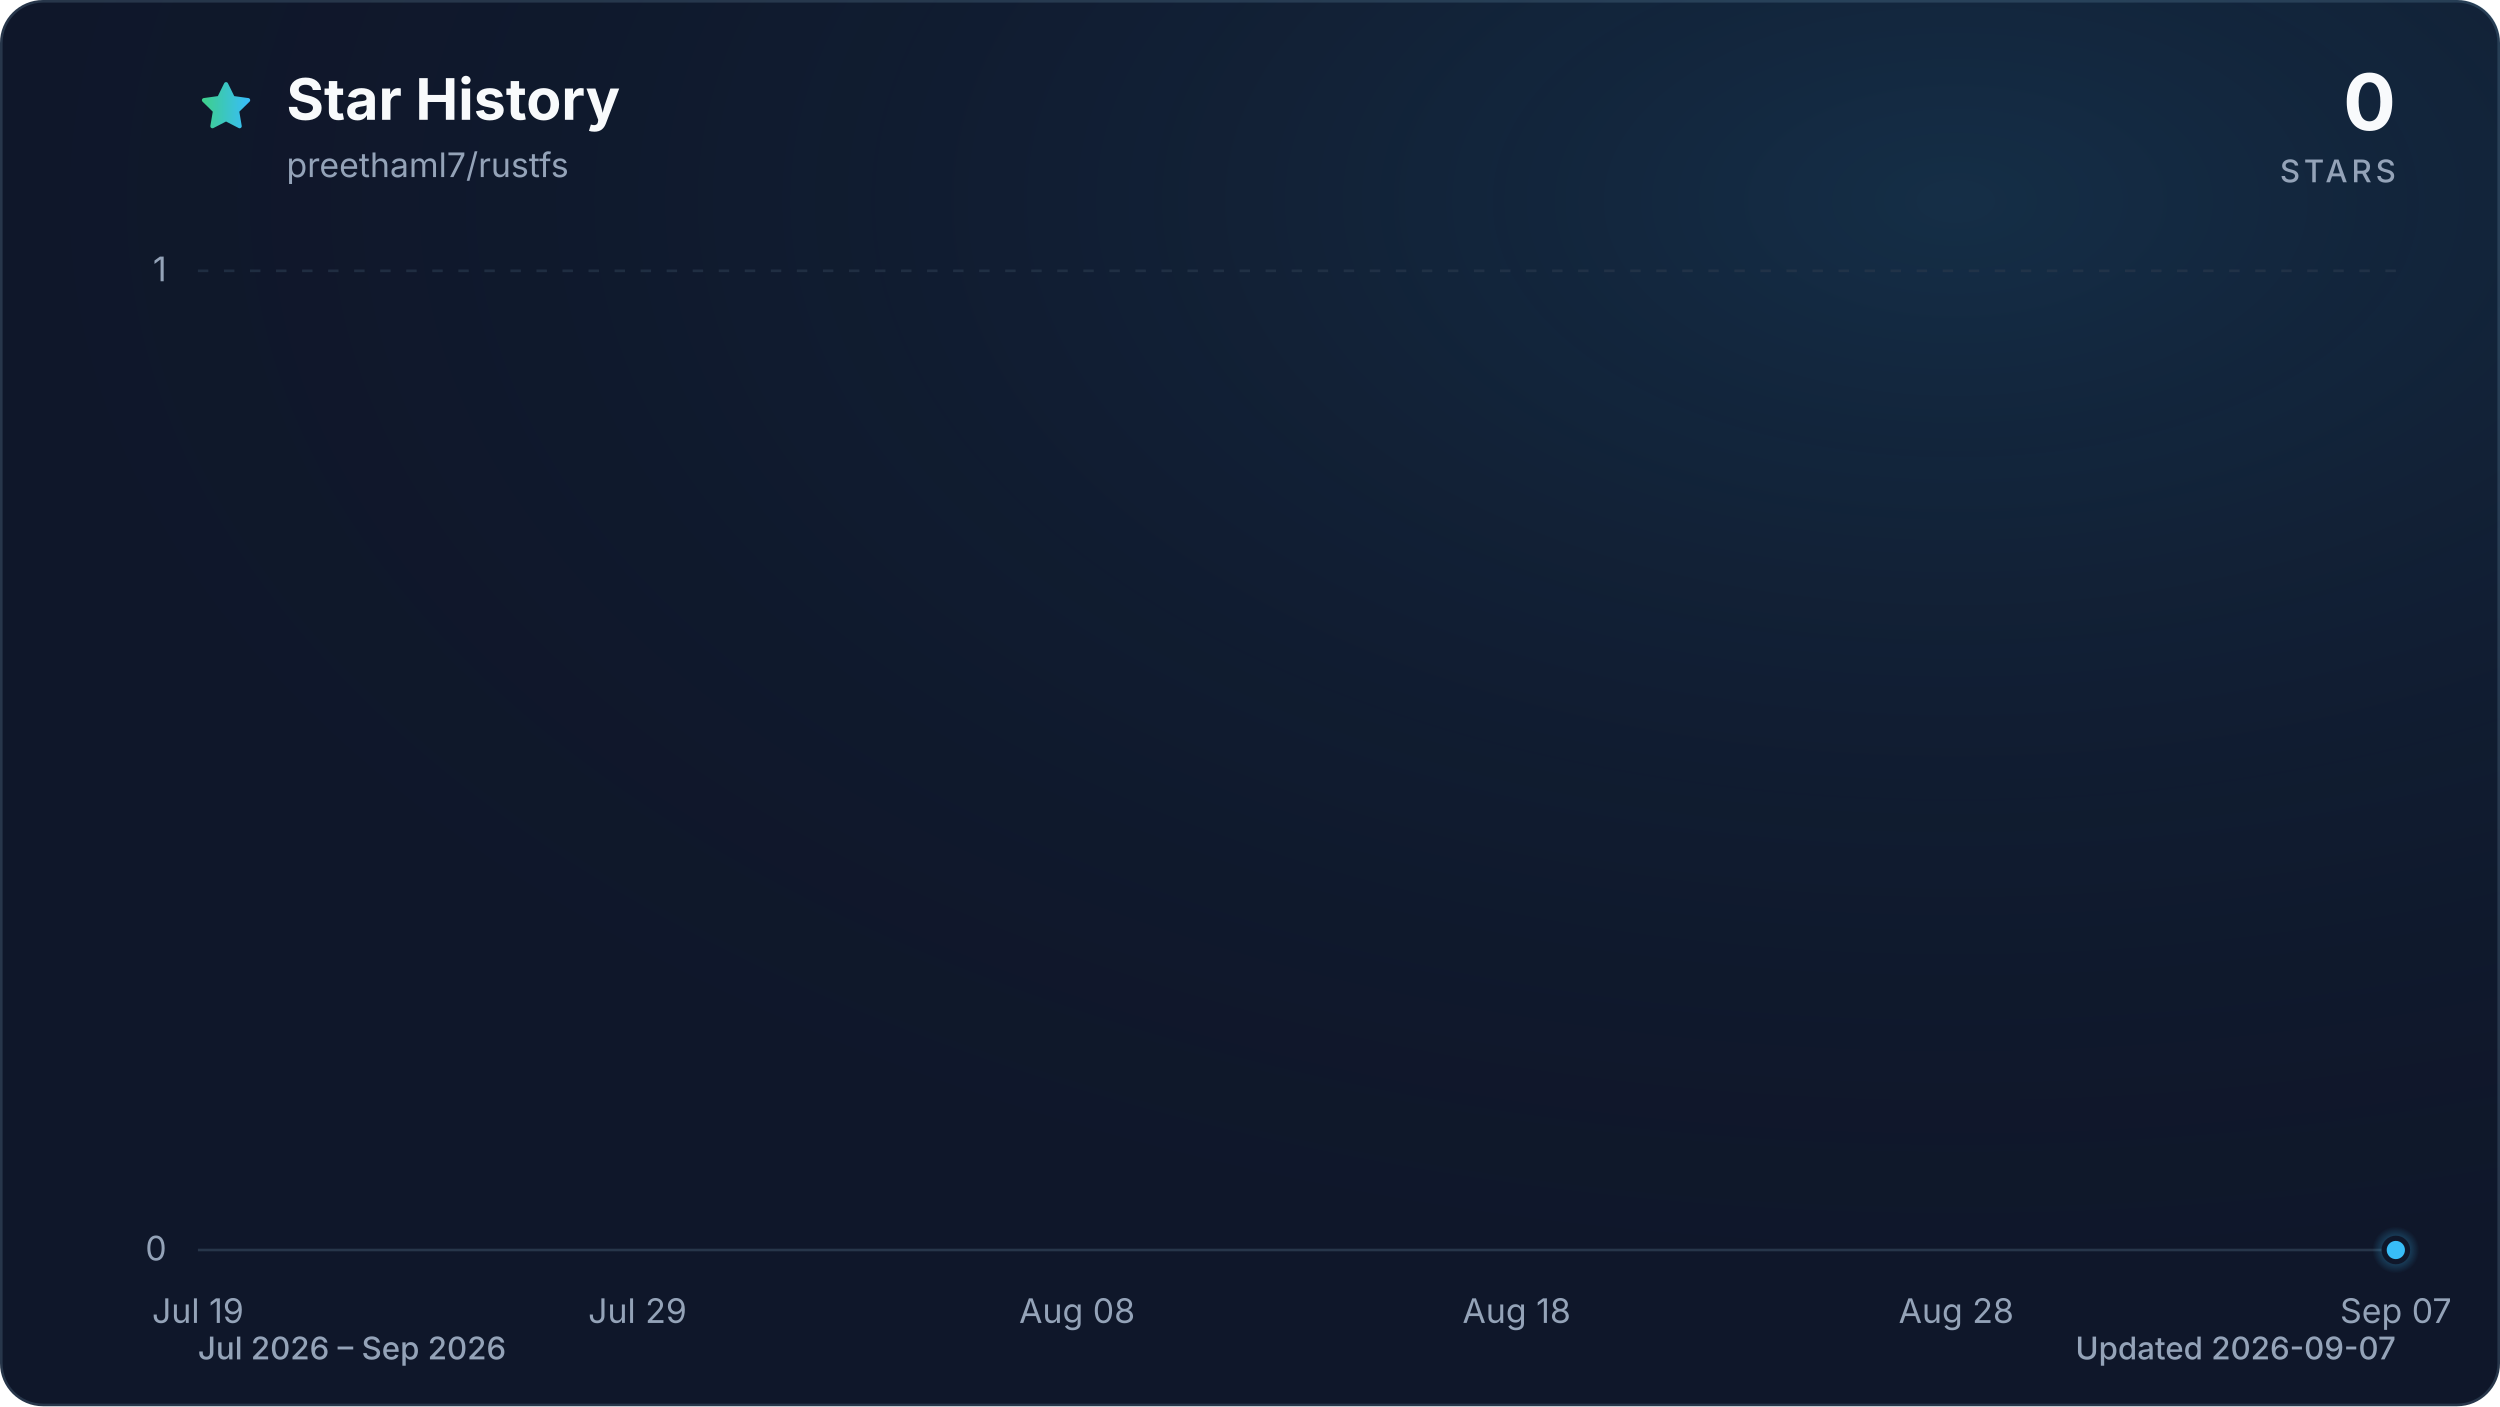
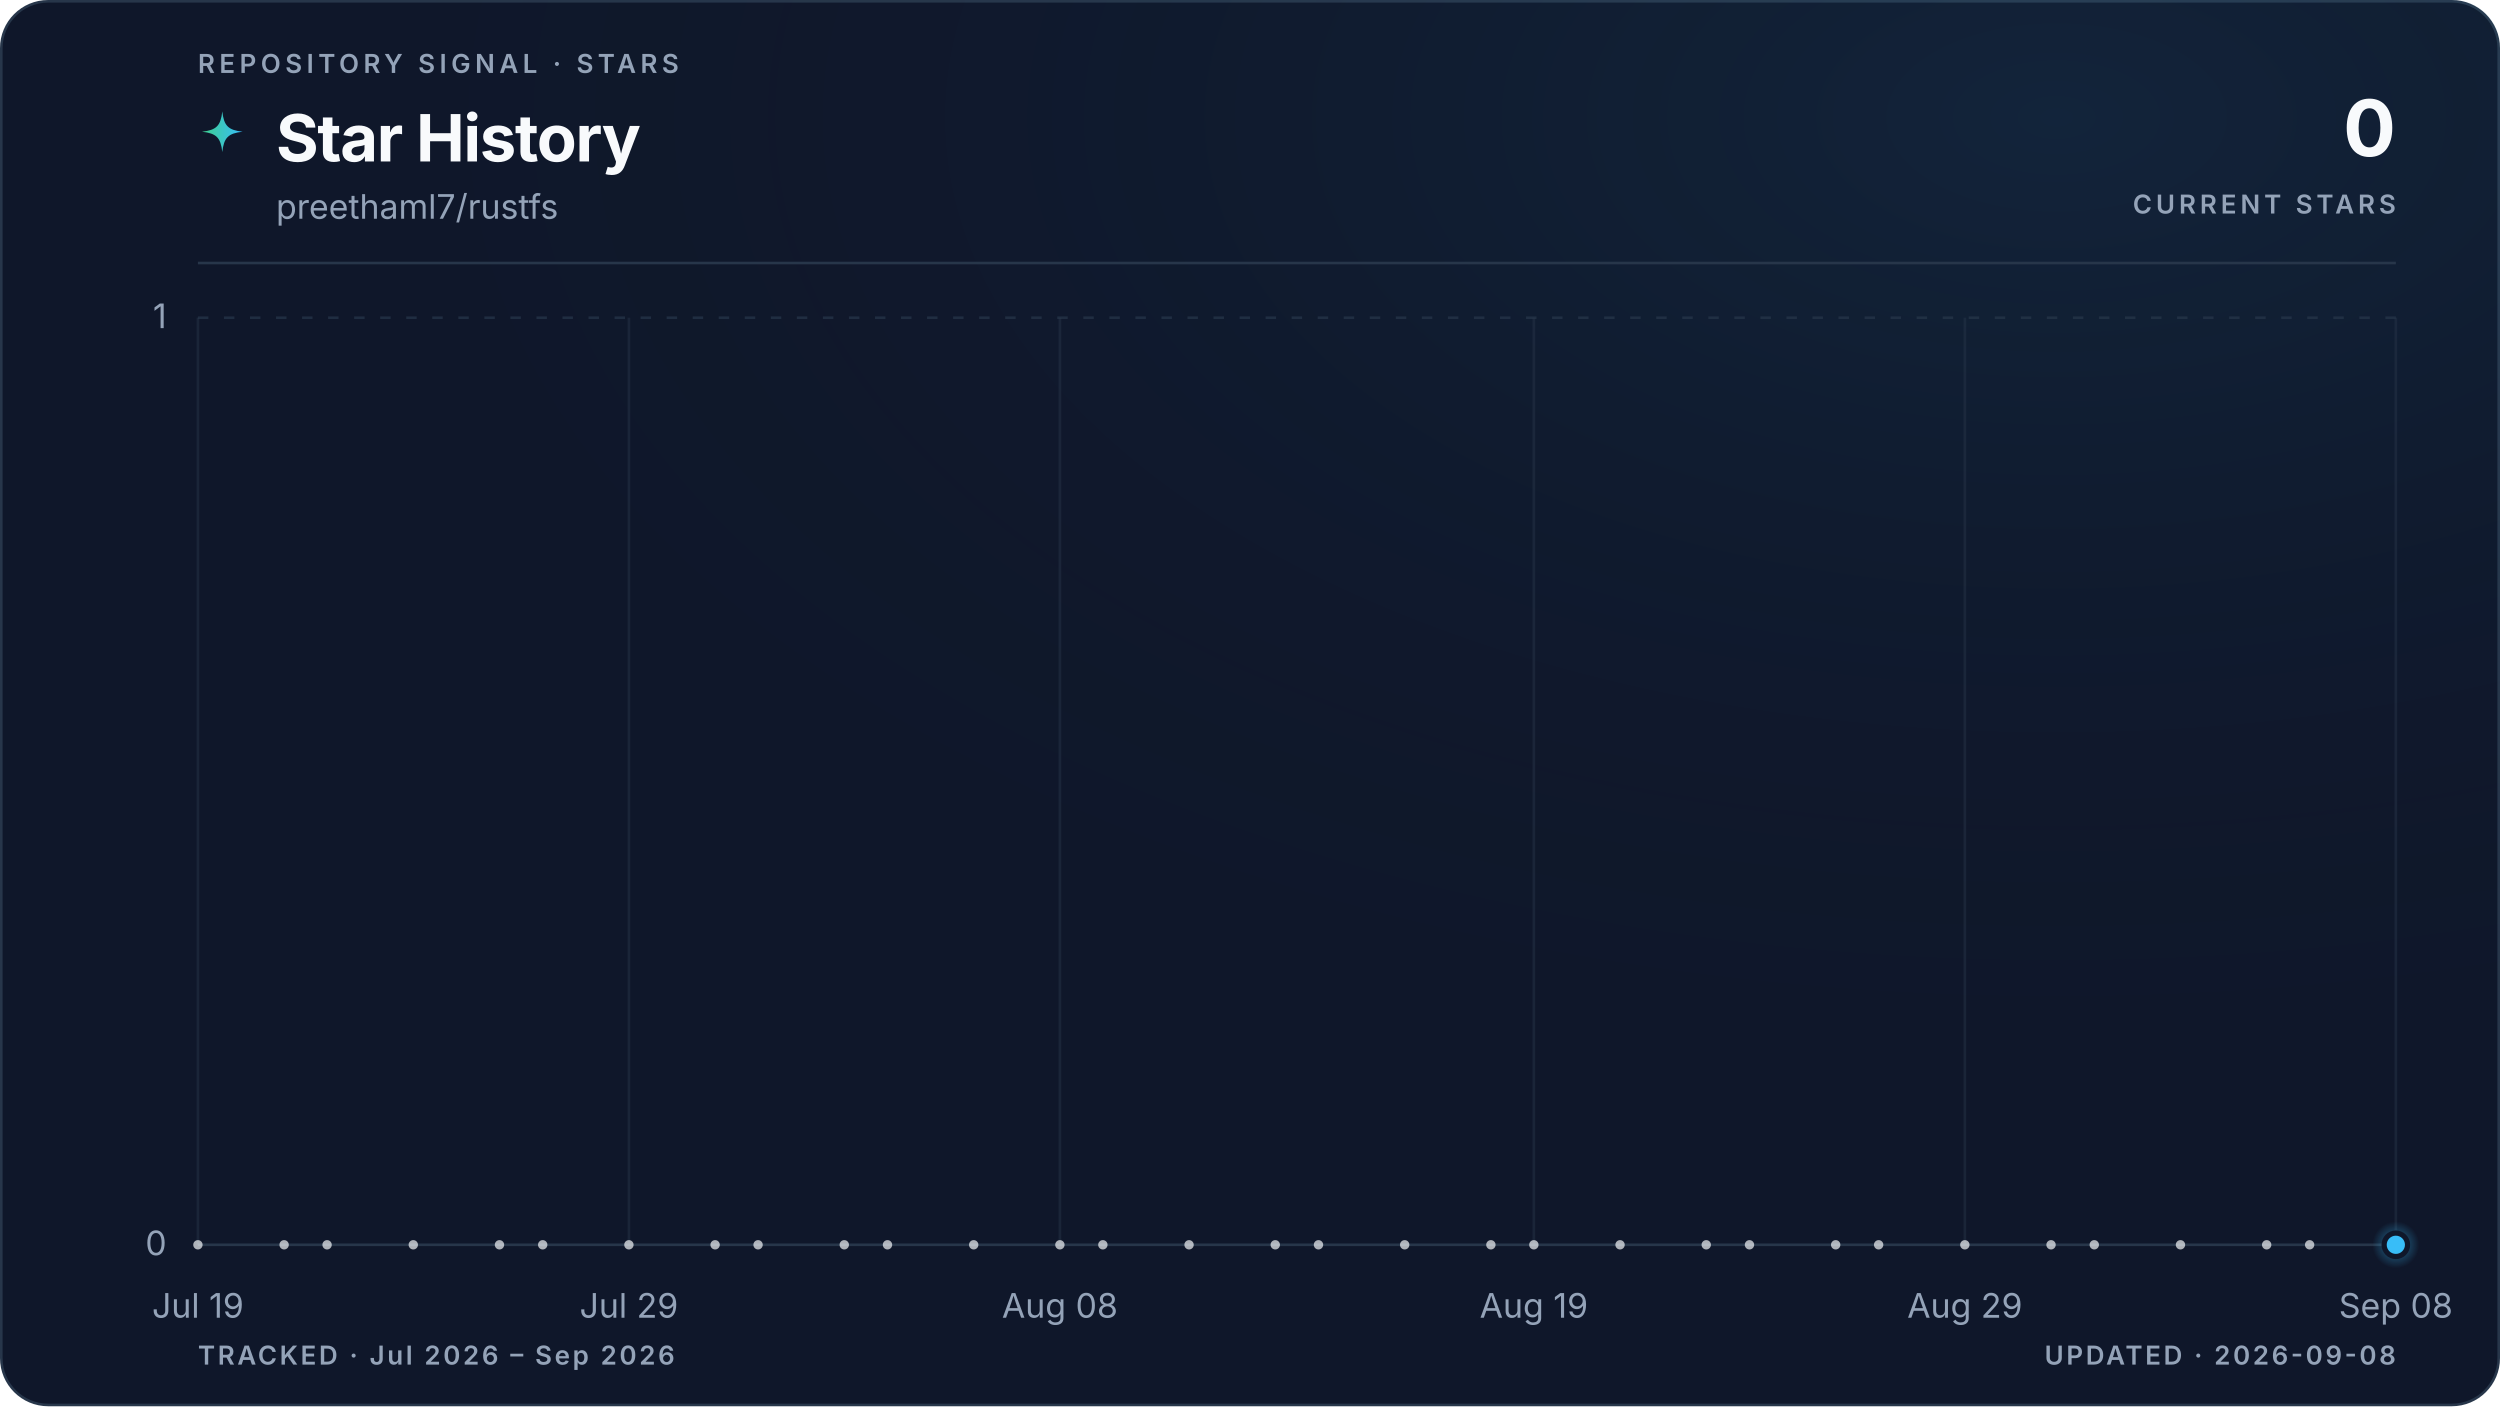
- <svg xmlns="http://www.w3.org/2000/svg" viewBox="0 0 960 540" role="img" aria-labelledby="title description" data-style="gradient" data-variant="glow" data-animated="true">
+ <svg xmlns="http://www.w3.org/2000/svg" viewBox="0 0 960 540" role="img" aria-labelledby="title description" data-style="gradient" data-variant="glow" data-layout="editorial" data-animated="true">
  <defs>
    <linearGradient id="trend" x1="0" y1="0" x2="1" y2="0">
      <stop offset="0%" stop-color="#3ecf8e" />
      <stop offset="100%" stop-color="#38bdf8" />
    </linearGradient>
    <linearGradient id="area" x1="0" y1="0" x2="0" y2="1">
-       <stop offset="0%" stop-color="#3ecf8e" stop-opacity="0.30" />
-       <stop offset="55%" stop-color="#38bdf8" stop-opacity="0.10" />
-       <stop offset="100%" stop-color="#38bdf8" stop-opacity="0.01" />
+       <stop offset="0%" stop-color="#3ecf8e" stop-opacity="0.22" />
+       <stop offset="55%" stop-color="#38bdf8" stop-opacity="0.06" />
+       <stop offset="100%" stop-color="#38bdf8" stop-opacity="0" />
    </linearGradient>
    <radialGradient id="marker-halo" cx="50%" cy="50%" r="50%">
      <stop offset="0%" stop-color="#38bdf8" stop-opacity="0.55" />
      <stop offset="100%" stop-color="#38bdf8" stop-opacity="0" />
    </radialGradient>
-     <radialGradient id="surface-glow" cx="78%" cy="14%" r="80%">
-       <stop offset="0%" stop-color="#38bdf8" stop-opacity="0.14" />
+     <radialGradient id="surface-glow" cx="82%" cy="8%" r="70%">
+       <stop offset="0%" stop-color="#38bdf8" stop-opacity="0.08" />
      <stop offset="100%" stop-color="#0f172a" stop-opacity="0" />
    </radialGradient>
    <filter id="trend-glow" x="-20%" y="-20%" width="140%" height="140%">
-       <feGaussianBlur stdDeviation="7" />
+       <feGaussianBlur stdDeviation="5" />
    </filter>
  </defs>
  <style>
.trend-enter{transform-box:fill-box;transform-origin:center;animation:trend-enter 520ms cubic-bezier(0.16,1,0.3,1)}
.marker-enter{transform-box:fill-box;transform-origin:center;animation:marker-enter 320ms cubic-bezier(0.16,1,0.3,1) 200ms both}
.marker-pulse{transform-box:fill-box;transform-origin:center;animation:marker-pulse 2.6s ease-out infinite}
@keyframes trend-enter{from{opacity:.35;transform:translateY(10px)}to{opacity:1;transform:translateY(0)}}
@keyframes marker-enter{from{opacity:0;transform:scale(.4)}to{opacity:1;transform:scale(1)}}
@keyframes marker-pulse{0%{opacity:.5;transform:scale(.7)}70%,100%{opacity:0;transform:scale(2.1)}}
@media (prefers-reduced-motion:reduce){.trend-enter,.marker-enter,.marker-pulse{animation:none!important}}
@media (prefers-reduced-motion:reduce){.marker-pulse{opacity:0}}
</style>
-   <rect x="0.5" y="0.5" width="959" height="539" fill="#0f172a" stroke="#27364a" stroke-width="1" rx="16" />
-   <rect width="960" height="540" fill="url(#surface-glow)" rx="16" />
-   <path d="M12 2.6l2.9 5.9 6.5.9-4.7 4.6 1.1 6.5-5.8-3-5.8 3 1.1-6.5-4.7-4.6 6.5-.9L12 2.6Z" transform="translate(76 30) scale(.9)" fill="url(#trend)" stroke="url(#trend)" stroke-width="1.8" stroke-linejoin="round" aria-hidden="true" />
-   <text x="110" y="46" fill="#f8fafc" font-family="ui-sans-serif, system-ui, -apple-system, BlinkMacSystemFont, 'Segoe UI', sans-serif" font-size="22" font-weight="700">Star History</text>
-   <text x="110" y="68" fill="#94a3b8" font-family="ui-sans-serif, system-ui, -apple-system, BlinkMacSystemFont, 'Segoe UI', sans-serif" font-size="13">preethaml7/rustfs</text>
-   <text x="920" y="50" fill="#f8fafc" font-family="ui-sans-serif, system-ui, -apple-system, BlinkMacSystemFont, 'Segoe UI', sans-serif" font-size="30" font-weight="700" text-anchor="end">0</text>
-   <text x="920" y="70" fill="#94a3b8" font-family="ui-sans-serif, system-ui, -apple-system, BlinkMacSystemFont, 'Segoe UI', sans-serif" font-size="12" font-weight="500" letter-spacing="1.5" text-anchor="end">STARS</text>
-   <line x1="76" y1="480.0" x2="920" y2="480.0" stroke="#27364a" stroke-width="1" stroke-dasharray="0" opacity="1" />
-   <text x="64" y="484.0" fill="#94a3b8" font-family="ui-sans-serif, system-ui, -apple-system, BlinkMacSystemFont, 'Segoe UI', sans-serif" font-size="13" text-anchor="end">0</text>
-   <line x1="76" y1="104.0" x2="920" y2="104.0" stroke="#27364a" stroke-width="1" stroke-dasharray="4 6" opacity="0.7" />
-   <text x="64" y="108.0" fill="#94a3b8" font-family="ui-sans-serif, system-ui, -apple-system, BlinkMacSystemFont, 'Segoe UI', sans-serif" font-size="13" text-anchor="end">1</text>
-   <text x="76.0" y="508" fill="#94a3b8" font-family="ui-sans-serif, system-ui, -apple-system, BlinkMacSystemFont, 'Segoe UI', sans-serif" font-size="13" text-anchor="middle">Jul 19</text>
-   <text x="244.8" y="508" fill="#94a3b8" font-family="ui-sans-serif, system-ui, -apple-system, BlinkMacSystemFont, 'Segoe UI', sans-serif" font-size="13" text-anchor="middle">Jul 29</text>
-   <text x="413.6" y="508" fill="#94a3b8" font-family="ui-sans-serif, system-ui, -apple-system, BlinkMacSystemFont, 'Segoe UI', sans-serif" font-size="13" text-anchor="middle">Aug 08</text>
-   <text x="582.4" y="508" fill="#94a3b8" font-family="ui-sans-serif, system-ui, -apple-system, BlinkMacSystemFont, 'Segoe UI', sans-serif" font-size="13" text-anchor="middle">Aug 18</text>
-   <text x="751.2" y="508" fill="#94a3b8" font-family="ui-sans-serif, system-ui, -apple-system, BlinkMacSystemFont, 'Segoe UI', sans-serif" font-size="13" text-anchor="middle">Aug 28</text>
-   <text x="920.0" y="508" fill="#94a3b8" font-family="ui-sans-serif, system-ui, -apple-system, BlinkMacSystemFont, 'Segoe UI', sans-serif" font-size="13" text-anchor="middle">Sep 07</text>
+   <rect x="0.5" y="0.5" width="959" height="539" fill="#0f172a" stroke="#27364a" stroke-width="1" rx="18" />
+   <rect width="960" height="540" fill="url(#surface-glow)" rx="18" />
+   <text x="76" y="28" fill="#94a3b8" font-family="ui-sans-serif, system-ui, -apple-system, BlinkMacSystemFont, 'Segoe UI', sans-serif" font-size="10" font-weight="600" letter-spacing="1.7">REPOSITORY SIGNAL · STARS</text>
+   <path d="M12 1c.8 7.1 2.9 9.2 10 10-7.1.8-9.2 2.9-10 10-.8-7.1-2.9-9.2-10-10 7.1-.8 9.2-2.9 10-10Z" transform="translate(76 42) scale(.78)" fill="url(#trend)" aria-hidden="true" />
+   <text x="106" y="62" fill="#f8fafc" font-family="ui-sans-serif, system-ui, -apple-system, BlinkMacSystemFont, 'Segoe UI', sans-serif" font-size="25" font-weight="700" letter-spacing="-0.5">Star History</text>
+   <text x="106" y="84" fill="#94a3b8" font-family="ui-sans-serif, system-ui, -apple-system, BlinkMacSystemFont, 'Segoe UI', sans-serif" font-size="13">preethaml7/rustfs</text>
+   <text x="920" y="60" fill="#f8fafc" font-family="ui-sans-serif, system-ui, -apple-system, BlinkMacSystemFont, 'Segoe UI', sans-serif" font-size="30" font-weight="700" letter-spacing="-0.6" text-anchor="end">0</text>
+   <text x="920" y="82" fill="#94a3b8" font-family="ui-sans-serif, system-ui, -apple-system, BlinkMacSystemFont, 'Segoe UI', sans-serif" font-size="10" font-weight="600" letter-spacing="1.5" text-anchor="end">CURRENT STARS</text>
+   <line x1="76" y1="101" x2="920" y2="101" stroke="#27364a" stroke-width="1" />
+   <line x1="76" y1="478.0" x2="920" y2="478.0" stroke="#27364a" stroke-width="1" stroke-dasharray="0" opacity="1" />
+   <text x="64" y="482.0" fill="#94a3b8" font-family="ui-sans-serif, system-ui, -apple-system, BlinkMacSystemFont, 'Segoe UI', sans-serif" font-size="13" text-anchor="end">0</text>
+   <line x1="76" y1="122.0" x2="920" y2="122.0" stroke="#27364a" stroke-width="1" stroke-dasharray="4 6" opacity="0.7" />
+   <text x="64" y="126.0" fill="#94a3b8" font-family="ui-sans-serif, system-ui, -apple-system, BlinkMacSystemFont, 'Segoe UI', sans-serif" font-size="13" text-anchor="end">1</text>
+   <line x1="76.0" y1="122" x2="76.0" y2="478" stroke="#27364a" stroke-width="1" opacity="0.45" />
+   <text x="76.0" y="506" fill="#94a3b8" font-family="ui-sans-serif, system-ui, -apple-system, BlinkMacSystemFont, 'Segoe UI', sans-serif" font-size="13" text-anchor="middle">Jul 19</text>
+   <line x1="241.5" y1="122" x2="241.5" y2="478" stroke="#27364a" stroke-width="1" opacity="0.45" />
+   <text x="241.5" y="506" fill="#94a3b8" font-family="ui-sans-serif, system-ui, -apple-system, BlinkMacSystemFont, 'Segoe UI', sans-serif" font-size="13" text-anchor="middle">Jul 29</text>
+   <line x1="407.0" y1="122" x2="407.0" y2="478" stroke="#27364a" stroke-width="1" opacity="0.45" />
+   <text x="407.0" y="506" fill="#94a3b8" font-family="ui-sans-serif, system-ui, -apple-system, BlinkMacSystemFont, 'Segoe UI', sans-serif" font-size="13" text-anchor="middle">Aug 08</text>
+   <line x1="589.0" y1="122" x2="589.0" y2="478" stroke="#27364a" stroke-width="1" opacity="0.45" />
+   <text x="589.0" y="506" fill="#94a3b8" font-family="ui-sans-serif, system-ui, -apple-system, BlinkMacSystemFont, 'Segoe UI', sans-serif" font-size="13" text-anchor="middle">Aug 19</text>
+   <line x1="754.5" y1="122" x2="754.5" y2="478" stroke="#27364a" stroke-width="1" opacity="0.45" />
+   <text x="754.5" y="506" fill="#94a3b8" font-family="ui-sans-serif, system-ui, -apple-system, BlinkMacSystemFont, 'Segoe UI', sans-serif" font-size="13" text-anchor="middle">Aug 29</text>
+   <line x1="920.0" y1="122" x2="920.0" y2="478" stroke="#27364a" stroke-width="1" opacity="0.45" />
+   <text x="920.0" y="506" fill="#94a3b8" font-family="ui-sans-serif, system-ui, -apple-system, BlinkMacSystemFont, 'Segoe UI', sans-serif" font-size="13" text-anchor="middle">Sep 08</text>
  <g class="trend-enter">
-     <path d="M 76.0 480.0 C 81.6 480.0, 87.3 480.0, 92.9 480.0 C 98.5 480.0, 104.1 480.0, 109.8 480.0 C 115.4 480.0, 121.0 480.0, 126.6 480.0 C 132.3 480.0, 137.9 480.0, 143.5 480.0 C 149.1 480.0, 154.8 480.0, 160.4 480.0 C 166.0 480.0, 171.7 480.0, 177.3 480.0 C 182.9 480.0, 188.5 480.0, 194.2 480.0 C 199.8 480.0, 205.4 480.0, 211.0 480.0 C 216.7 480.0, 222.3 480.0, 227.9 480.0 C 233.5 480.0, 239.2 480.0, 244.8 480.0 C 250.4 480.0, 256.1 480.0, 261.7 480.0 C 267.3 480.0, 272.9 480.0, 278.6 480.0 C 284.2 480.0, 289.8 480.0, 295.4 480.0 C 301.1 480.0, 306.7 480.0, 312.3 480.0 C 317.9 480.0, 323.6 480.0, 329.2 480.0 C 334.8 480.0, 340.5 480.0, 346.1 480.0 C 351.7 480.0, 357.3 480.0, 363.0 480.0 C 368.6 480.0, 374.2 480.0, 379.8 480.0 C 385.5 480.0, 391.1 480.0, 396.7 480.0 C 402.3 480.0, 408.0 480.0, 413.6 480.0 C 419.2 480.0, 424.9 480.0, 430.5 480.0 C 436.1 480.0, 441.7 480.0, 447.4 480.0 C 453.0 480.0, 458.6 480.0, 464.2 480.0 C 469.9 480.0, 475.5 480.0, 481.1 480.0 C 486.7 480.0, 492.4 480.0, 498.0 480.0 C 503.6 480.0, 509.3 480.0, 514.9 480.0 C 520.5 480.0, 526.1 480.0, 531.8 480.0 C 537.4 480.0, 543.0 480.0, 548.6 480.0 C 554.3 480.0, 559.9 480.0, 565.5 480.0 C 571.1 480.0, 576.8 480.0, 582.4 480.0 C 588.0 480.0, 593.7 480.0, 599.3 480.0 C 604.9 480.0, 610.5 480.0, 616.2 480.0 C 621.8 480.0, 627.4 480.0, 633.0 480.0 C 638.7 480.0, 644.3 480.0, 649.9 480.0 C 655.5 480.0, 661.2 480.0, 666.8 480.0 C 672.4 480.0, 678.1 480.0, 683.7 480.0 C 689.3 480.0, 694.9 480.0, 700.6 480.0 C 706.2 480.0, 711.8 480.0, 717.4 480.0 C 723.1 480.0, 728.7 480.0, 734.3 480.0 C 739.9 480.0, 745.6 480.0, 751.2 480.0 C 756.8 480.0, 762.5 480.0, 768.1 480.0 C 773.7 480.0, 779.3 480.0, 785.0 480.0 C 790.6 480.0, 796.2 480.0, 801.8 480.0 C 807.5 480.0, 813.1 480.0, 818.7 480.0 C 824.3 480.0, 830.0 480.0, 835.6 480.0 C 841.2 480.0, 846.9 480.0, 852.5 480.0 C 858.1 480.0, 863.7 480.0, 869.4 480.0 C 875.0 480.0, 880.6 480.0, 886.2 480.0 C 891.9 480.0, 897.5 480.0, 903.1 480.0 C 908.7 480.0, 914.4 480.0, 920.0 480.0 L 920.0 480.0 L 76.0 480.0 Z" fill="url(#area)" />
-     <path d="M 76.0 480.0 C 81.6 480.0, 87.3 480.0, 92.9 480.0 C 98.5 480.0, 104.1 480.0, 109.8 480.0 C 115.4 480.0, 121.0 480.0, 126.6 480.0 C 132.3 480.0, 137.9 480.0, 143.5 480.0 C 149.1 480.0, 154.8 480.0, 160.4 480.0 C 166.0 480.0, 171.7 480.0, 177.3 480.0 C 182.9 480.0, 188.5 480.0, 194.2 480.0 C 199.8 480.0, 205.4 480.0, 211.0 480.0 C 216.7 480.0, 222.3 480.0, 227.9 480.0 C 233.5 480.0, 239.2 480.0, 244.8 480.0 C 250.4 480.0, 256.1 480.0, 261.7 480.0 C 267.3 480.0, 272.9 480.0, 278.6 480.0 C 284.2 480.0, 289.8 480.0, 295.4 480.0 C 301.1 480.0, 306.7 480.0, 312.3 480.0 C 317.9 480.0, 323.6 480.0, 329.2 480.0 C 334.8 480.0, 340.5 480.0, 346.1 480.0 C 351.7 480.0, 357.3 480.0, 363.0 480.0 C 368.6 480.0, 374.2 480.0, 379.8 480.0 C 385.5 480.0, 391.1 480.0, 396.7 480.0 C 402.3 480.0, 408.0 480.0, 413.6 480.0 C 419.2 480.0, 424.9 480.0, 430.5 480.0 C 436.1 480.0, 441.7 480.0, 447.4 480.0 C 453.0 480.0, 458.6 480.0, 464.2 480.0 C 469.9 480.0, 475.5 480.0, 481.1 480.0 C 486.7 480.0, 492.4 480.0, 498.0 480.0 C 503.6 480.0, 509.3 480.0, 514.9 480.0 C 520.5 480.0, 526.1 480.0, 531.8 480.0 C 537.4 480.0, 543.0 480.0, 548.6 480.0 C 554.3 480.0, 559.9 480.0, 565.5 480.0 C 571.1 480.0, 576.8 480.0, 582.4 480.0 C 588.0 480.0, 593.7 480.0, 599.3 480.0 C 604.9 480.0, 610.5 480.0, 616.2 480.0 C 621.8 480.0, 627.4 480.0, 633.0 480.0 C 638.7 480.0, 644.3 480.0, 649.9 480.0 C 655.5 480.0, 661.2 480.0, 666.8 480.0 C 672.4 480.0, 678.1 480.0, 683.7 480.0 C 689.3 480.0, 694.9 480.0, 700.6 480.0 C 706.2 480.0, 711.8 480.0, 717.4 480.0 C 723.1 480.0, 728.7 480.0, 734.3 480.0 C 739.9 480.0, 745.6 480.0, 751.2 480.0 C 756.8 480.0, 762.5 480.0, 768.1 480.0 C 773.7 480.0, 779.3 480.0, 785.0 480.0 C 790.6 480.0, 796.2 480.0, 801.8 480.0 C 807.5 480.0, 813.1 480.0, 818.7 480.0 C 824.3 480.0, 830.0 480.0, 835.6 480.0 C 841.2 480.0, 846.9 480.0, 852.5 480.0 C 858.1 480.0, 863.7 480.0, 869.4 480.0 C 875.0 480.0, 880.6 480.0, 886.2 480.0 C 891.9 480.0, 897.5 480.0, 903.1 480.0 C 908.7 480.0, 914.4 480.0, 920.0 480.0" fill="none" stroke="url(#trend)" stroke-width="12" stroke-linecap="round" stroke-linejoin="round" opacity="0.16" filter="url(#trend-glow)" />
-     <path d="M 76.0 480.0 C 81.6 480.0, 87.3 480.0, 92.9 480.0 C 98.5 480.0, 104.1 480.0, 109.8 480.0 C 115.4 480.0, 121.0 480.0, 126.6 480.0 C 132.3 480.0, 137.9 480.0, 143.5 480.0 C 149.1 480.0, 154.8 480.0, 160.4 480.0 C 166.0 480.0, 171.7 480.0, 177.3 480.0 C 182.9 480.0, 188.5 480.0, 194.2 480.0 C 199.8 480.0, 205.4 480.0, 211.0 480.0 C 216.7 480.0, 222.3 480.0, 227.9 480.0 C 233.5 480.0, 239.2 480.0, 244.8 480.0 C 250.4 480.0, 256.1 480.0, 261.7 480.0 C 267.3 480.0, 272.9 480.0, 278.6 480.0 C 284.2 480.0, 289.8 480.0, 295.4 480.0 C 301.1 480.0, 306.7 480.0, 312.3 480.0 C 317.9 480.0, 323.6 480.0, 329.2 480.0 C 334.8 480.0, 340.5 480.0, 346.1 480.0 C 351.7 480.0, 357.3 480.0, 363.0 480.0 C 368.6 480.0, 374.2 480.0, 379.8 480.0 C 385.5 480.0, 391.1 480.0, 396.7 480.0 C 402.3 480.0, 408.0 480.0, 413.6 480.0 C 419.2 480.0, 424.9 480.0, 430.5 480.0 C 436.1 480.0, 441.7 480.0, 447.4 480.0 C 453.0 480.0, 458.6 480.0, 464.2 480.0 C 469.9 480.0, 475.5 480.0, 481.1 480.0 C 486.7 480.0, 492.4 480.0, 498.0 480.0 C 503.6 480.0, 509.3 480.0, 514.9 480.0 C 520.5 480.0, 526.1 480.0, 531.8 480.0 C 537.4 480.0, 543.0 480.0, 548.6 480.0 C 554.3 480.0, 559.9 480.0, 565.5 480.0 C 571.1 480.0, 576.8 480.0, 582.4 480.0 C 588.0 480.0, 593.7 480.0, 599.3 480.0 C 604.9 480.0, 610.5 480.0, 616.2 480.0 C 621.8 480.0, 627.4 480.0, 633.0 480.0 C 638.7 480.0, 644.3 480.0, 649.9 480.0 C 655.5 480.0, 661.2 480.0, 666.8 480.0 C 672.4 480.0, 678.1 480.0, 683.7 480.0 C 689.3 480.0, 694.9 480.0, 700.6 480.0 C 706.2 480.0, 711.8 480.0, 717.4 480.0 C 723.1 480.0, 728.7 480.0, 734.3 480.0 C 739.9 480.0, 745.6 480.0, 751.2 480.0 C 756.8 480.0, 762.5 480.0, 768.1 480.0 C 773.7 480.0, 779.3 480.0, 785.0 480.0 C 790.6 480.0, 796.2 480.0, 801.8 480.0 C 807.5 480.0, 813.1 480.0, 818.7 480.0 C 824.3 480.0, 830.0 480.0, 835.6 480.0 C 841.2 480.0, 846.9 480.0, 852.5 480.0 C 858.1 480.0, 863.7 480.0, 869.4 480.0 C 875.0 480.0, 880.6 480.0, 886.2 480.0 C 891.9 480.0, 897.5 480.0, 903.1 480.0 C 908.7 480.0, 914.4 480.0, 920.0 480.0" fill="none" stroke="url(#trend)" stroke-width="3" stroke-linecap="round" stroke-linejoin="round" />
+     <path d="M 76.0 478.0 C 81.5 478.0, 87.0 478.0, 92.5 478.0 C 98.1 478.0, 103.6 478.0, 109.1 478.0 C 114.6 478.0, 120.1 478.0, 125.6 478.0 C 131.2 478.0, 136.7 478.0, 142.2 478.0 C 147.7 478.0, 153.2 478.0, 158.7 478.0 C 164.3 478.0, 169.8 478.0, 175.3 478.0 C 180.8 478.0, 186.3 478.0, 191.8 478.0 C 197.4 478.0, 202.9 478.0, 208.4 478.0 C 213.9 478.0, 219.4 478.0, 224.9 478.0 C 230.5 478.0, 236.0 478.0, 241.5 478.0 C 247.0 478.0, 252.5 478.0, 258.0 478.0 C 263.6 478.0, 269.1 478.0, 274.6 478.0 C 280.1 478.0, 285.6 478.0, 291.1 478.0 C 296.7 478.0, 302.2 478.0, 307.7 478.0 C 313.2 478.0, 318.7 478.0, 324.2 478.0 C 329.8 478.0, 335.3 478.0, 340.8 478.0 C 346.3 478.0, 351.8 478.0, 357.3 478.0 C 362.8 478.0, 368.4 478.0, 373.9 478.0 C 379.4 478.0, 384.9 478.0, 390.4 478.0 C 395.9 478.0, 401.5 478.0, 407.0 478.0 C 412.5 478.0, 418.0 478.0, 423.5 478.0 C 429.0 478.0, 434.6 478.0, 440.1 478.0 C 445.6 478.0, 451.1 478.0, 456.6 478.0 C 462.1 478.0, 467.7 478.0, 473.2 478.0 C 478.7 478.0, 484.2 478.0, 489.7 478.0 C 495.2 478.0, 500.8 478.0, 506.3 478.0 C 511.8 478.0, 517.3 478.0, 522.8 478.0 C 528.3 478.0, 533.9 478.0, 539.4 478.0 C 544.9 478.0, 550.4 478.0, 555.9 478.0 C 561.4 478.0, 567.0 478.0, 572.5 478.0 C 578.0 478.0, 583.5 478.0, 589.0 478.0 C 594.5 478.0, 600.1 478.0, 605.6 478.0 C 611.1 478.0, 616.6 478.0, 622.1 478.0 C 627.6 478.0, 633.2 478.0, 638.7 478.0 C 644.2 478.0, 649.7 478.0, 655.2 478.0 C 660.7 478.0, 666.2 478.0, 671.8 478.0 C 677.3 478.0, 682.8 478.0, 688.3 478.0 C 693.8 478.0, 699.3 478.0, 704.9 478.0 C 710.4 478.0, 715.9 478.0, 721.4 478.0 C 726.9 478.0, 732.4 478.0, 738.0 478.0 C 743.5 478.0, 749.0 478.0, 754.5 478.0 C 760.0 478.0, 765.5 478.0, 771.1 478.0 C 776.6 478.0, 782.1 478.0, 787.6 478.0 C 793.1 478.0, 798.6 478.0, 804.2 478.0 C 809.7 478.0, 815.2 478.0, 820.7 478.0 C 826.2 478.0, 831.7 478.0, 837.3 478.0 C 842.8 478.0, 848.3 478.0, 853.8 478.0 C 859.3 478.0, 864.8 478.0, 870.4 478.0 C 875.9 478.0, 881.4 478.0, 886.9 478.0 C 892.4 478.0, 897.9 478.0, 903.5 478.0 C 909.0 478.0, 914.5 478.0, 920.0 478.0 L 920.0 478.0 L 76.0 478.0 Z" fill="url(#area)" />
+     <path d="M 76.0 478.0 C 81.5 478.0, 87.0 478.0, 92.5 478.0 C 98.1 478.0, 103.6 478.0, 109.1 478.0 C 114.6 478.0, 120.1 478.0, 125.6 478.0 C 131.2 478.0, 136.7 478.0, 142.2 478.0 C 147.7 478.0, 153.2 478.0, 158.7 478.0 C 164.3 478.0, 169.8 478.0, 175.3 478.0 C 180.8 478.0, 186.3 478.0, 191.8 478.0 C 197.4 478.0, 202.9 478.0, 208.4 478.0 C 213.9 478.0, 219.4 478.0, 224.9 478.0 C 230.5 478.0, 236.0 478.0, 241.5 478.0 C 247.0 478.0, 252.5 478.0, 258.0 478.0 C 263.6 478.0, 269.1 478.0, 274.6 478.0 C 280.1 478.0, 285.6 478.0, 291.1 478.0 C 296.7 478.0, 302.2 478.0, 307.7 478.0 C 313.2 478.0, 318.7 478.0, 324.2 478.0 C 329.8 478.0, 335.3 478.0, 340.8 478.0 C 346.3 478.0, 351.8 478.0, 357.3 478.0 C 362.8 478.0, 368.4 478.0, 373.9 478.0 C 379.4 478.0, 384.9 478.0, 390.4 478.0 C 395.9 478.0, 401.5 478.0, 407.0 478.0 C 412.5 478.0, 418.0 478.0, 423.5 478.0 C 429.0 478.0, 434.6 478.0, 440.1 478.0 C 445.6 478.0, 451.1 478.0, 456.6 478.0 C 462.1 478.0, 467.7 478.0, 473.2 478.0 C 478.7 478.0, 484.2 478.0, 489.7 478.0 C 495.2 478.0, 500.8 478.0, 506.3 478.0 C 511.8 478.0, 517.3 478.0, 522.8 478.0 C 528.3 478.0, 533.9 478.0, 539.4 478.0 C 544.9 478.0, 550.4 478.0, 555.9 478.0 C 561.4 478.0, 567.0 478.0, 572.5 478.0 C 578.0 478.0, 583.5 478.0, 589.0 478.0 C 594.5 478.0, 600.1 478.0, 605.6 478.0 C 611.1 478.0, 616.6 478.0, 622.1 478.0 C 627.6 478.0, 633.2 478.0, 638.7 478.0 C 644.2 478.0, 649.7 478.0, 655.2 478.0 C 660.7 478.0, 666.2 478.0, 671.8 478.0 C 677.3 478.0, 682.8 478.0, 688.3 478.0 C 693.8 478.0, 699.3 478.0, 704.9 478.0 C 710.4 478.0, 715.9 478.0, 721.4 478.0 C 726.9 478.0, 732.4 478.0, 738.0 478.0 C 743.5 478.0, 749.0 478.0, 754.5 478.0 C 760.0 478.0, 765.5 478.0, 771.1 478.0 C 776.6 478.0, 782.1 478.0, 787.6 478.0 C 793.1 478.0, 798.6 478.0, 804.2 478.0 C 809.7 478.0, 815.2 478.0, 820.7 478.0 C 826.2 478.0, 831.7 478.0, 837.3 478.0 C 842.8 478.0, 848.3 478.0, 853.8 478.0 C 859.3 478.0, 864.8 478.0, 870.4 478.0 C 875.9 478.0, 881.4 478.0, 886.9 478.0 C 892.4 478.0, 897.9 478.0, 903.5 478.0 C 909.0 478.0, 914.5 478.0, 920.0 478.0" fill="none" stroke="url(#trend)" stroke-width="10" stroke-linecap="round" stroke-linejoin="round" opacity="0.10" filter="url(#trend-glow)" />
+     <path d="M 76.0 478.0 C 81.5 478.0, 87.0 478.0, 92.5 478.0 C 98.1 478.0, 103.6 478.0, 109.1 478.0 C 114.6 478.0, 120.1 478.0, 125.6 478.0 C 131.2 478.0, 136.7 478.0, 142.2 478.0 C 147.7 478.0, 153.2 478.0, 158.7 478.0 C 164.3 478.0, 169.8 478.0, 175.3 478.0 C 180.8 478.0, 186.3 478.0, 191.8 478.0 C 197.4 478.0, 202.9 478.0, 208.4 478.0 C 213.9 478.0, 219.4 478.0, 224.9 478.0 C 230.5 478.0, 236.0 478.0, 241.5 478.0 C 247.0 478.0, 252.5 478.0, 258.0 478.0 C 263.6 478.0, 269.1 478.0, 274.6 478.0 C 280.1 478.0, 285.6 478.0, 291.1 478.0 C 296.7 478.0, 302.2 478.0, 307.7 478.0 C 313.2 478.0, 318.7 478.0, 324.2 478.0 C 329.8 478.0, 335.3 478.0, 340.8 478.0 C 346.3 478.0, 351.8 478.0, 357.3 478.0 C 362.8 478.0, 368.4 478.0, 373.9 478.0 C 379.4 478.0, 384.9 478.0, 390.4 478.0 C 395.9 478.0, 401.5 478.0, 407.0 478.0 C 412.5 478.0, 418.0 478.0, 423.5 478.0 C 429.0 478.0, 434.6 478.0, 440.1 478.0 C 445.6 478.0, 451.1 478.0, 456.6 478.0 C 462.1 478.0, 467.7 478.0, 473.2 478.0 C 478.7 478.0, 484.2 478.0, 489.7 478.0 C 495.2 478.0, 500.8 478.0, 506.3 478.0 C 511.8 478.0, 517.3 478.0, 522.8 478.0 C 528.3 478.0, 533.9 478.0, 539.4 478.0 C 544.9 478.0, 550.4 478.0, 555.9 478.0 C 561.4 478.0, 567.0 478.0, 572.5 478.0 C 578.0 478.0, 583.5 478.0, 589.0 478.0 C 594.5 478.0, 600.1 478.0, 605.6 478.0 C 611.1 478.0, 616.6 478.0, 622.1 478.0 C 627.6 478.0, 633.2 478.0, 638.7 478.0 C 644.2 478.0, 649.7 478.0, 655.2 478.0 C 660.7 478.0, 666.2 478.0, 671.8 478.0 C 677.3 478.0, 682.8 478.0, 688.3 478.0 C 693.8 478.0, 699.3 478.0, 704.9 478.0 C 710.4 478.0, 715.9 478.0, 721.4 478.0 C 726.9 478.0, 732.4 478.0, 738.0 478.0 C 743.5 478.0, 749.0 478.0, 754.5 478.0 C 760.0 478.0, 765.5 478.0, 771.1 478.0 C 776.6 478.0, 782.1 478.0, 787.6 478.0 C 793.1 478.0, 798.6 478.0, 804.2 478.0 C 809.7 478.0, 815.2 478.0, 820.7 478.0 C 826.2 478.0, 831.7 478.0, 837.3 478.0 C 842.8 478.0, 848.3 478.0, 853.8 478.0 C 859.3 478.0, 864.8 478.0, 870.4 478.0 C 875.9 478.0, 881.4 478.0, 886.9 478.0 C 892.4 478.0, 897.9 478.0, 903.5 478.0 C 909.0 478.0, 914.5 478.0, 920.0 478.0" fill="none" stroke="url(#trend)" stroke-width="3" stroke-linecap="round" stroke-linejoin="round" />
+     <g data-point-count="31" fill="#f8fafc" opacity="0.68">
+       <circle cx="76.0" cy="478.0" r="1.8" />
+       <circle cx="109.1" cy="478.0" r="1.8" />
+       <circle cx="125.6" cy="478.0" r="1.8" />
+       <circle cx="158.7" cy="478.0" r="1.8" />
+       <circle cx="191.8" cy="478.0" r="1.8" />
+       <circle cx="208.4" cy="478.0" r="1.8" />
+       <circle cx="241.5" cy="478.0" r="1.8" />
+       <circle cx="274.6" cy="478.0" r="1.8" />
+       <circle cx="291.1" cy="478.0" r="1.8" />
+       <circle cx="324.2" cy="478.0" r="1.8" />
+       <circle cx="340.8" cy="478.0" r="1.8" />
+       <circle cx="373.9" cy="478.0" r="1.8" />
+       <circle cx="407.0" cy="478.0" r="1.8" />
+       <circle cx="423.5" cy="478.0" r="1.8" />
+       <circle cx="456.6" cy="478.0" r="1.8" />
+       <circle cx="489.7" cy="478.0" r="1.8" />
+       <circle cx="506.3" cy="478.0" r="1.8" />
+       <circle cx="539.4" cy="478.0" r="1.8" />
+       <circle cx="572.5" cy="478.0" r="1.8" />
+       <circle cx="589.0" cy="478.0" r="1.8" />
+       <circle cx="622.1" cy="478.0" r="1.8" />
+       <circle cx="655.2" cy="478.0" r="1.8" />
+       <circle cx="671.8" cy="478.0" r="1.8" />
+       <circle cx="704.9" cy="478.0" r="1.8" />
+       <circle cx="721.4" cy="478.0" r="1.8" />
+       <circle cx="754.5" cy="478.0" r="1.8" />
+       <circle cx="787.6" cy="478.0" r="1.8" />
+       <circle cx="804.2" cy="478.0" r="1.8" />
+       <circle cx="837.3" cy="478.0" r="1.8" />
+       <circle cx="870.4" cy="478.0" r="1.8" />
+       <circle cx="886.9" cy="478.0" r="1.8" />
+     </g>
  </g>
  <g class="marker-enter">
-     <circle class="marker-pulse" cx="920.0" cy="480.0" r="9" fill="url(#marker-halo)" />
-     <circle cx="920.0" cy="480.0" r="4.5" fill="#38bdf8" stroke="#0f172a" stroke-width="2" />
+     <circle class="marker-pulse" cx="920.0" cy="478.0" r="9" fill="url(#marker-halo)" />
+     <circle cx="920.0" cy="478.0" r="4.5" fill="#38bdf8" stroke="#0f172a" stroke-width="2" />
  </g>
-   <text x="76" y="522" fill="#94a3b8" font-family="ui-sans-serif, system-ui, -apple-system, BlinkMacSystemFont, 'Segoe UI', sans-serif" font-size="12" font-weight="500">Jul 2026 – Sep 2026</text>
-   <text x="920" y="522" fill="#94a3b8" font-family="ui-sans-serif, system-ui, -apple-system, BlinkMacSystemFont, 'Segoe UI', sans-serif" font-size="12" font-weight="500" text-anchor="end">Updated 2026-09-07</text>
+   <text x="76" y="524" fill="#94a3b8" font-family="ui-sans-serif, system-ui, -apple-system, BlinkMacSystemFont, 'Segoe UI', sans-serif" font-size="10" font-weight="600" letter-spacing="1">TRACKED · Jul 2026 – Sep 2026</text>
+   <text x="920" y="524" fill="#94a3b8" font-family="ui-sans-serif, system-ui, -apple-system, BlinkMacSystemFont, 'Segoe UI', sans-serif" font-size="10" font-weight="600" letter-spacing="1" text-anchor="end">UPDATED · 2026-09-08</text>
</svg>
